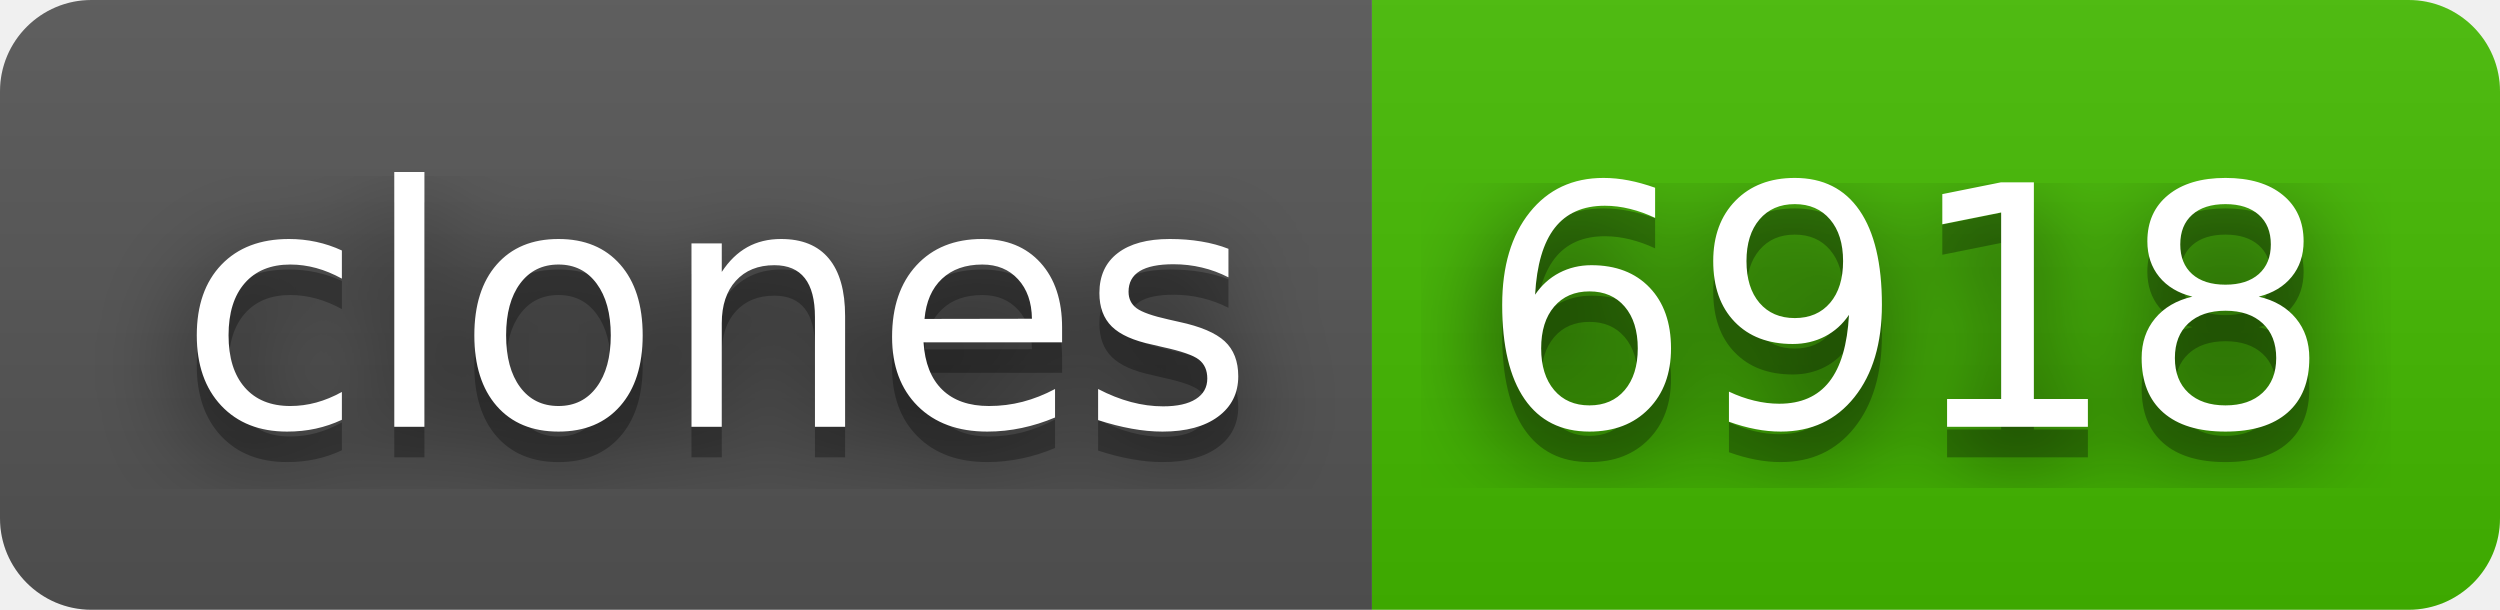
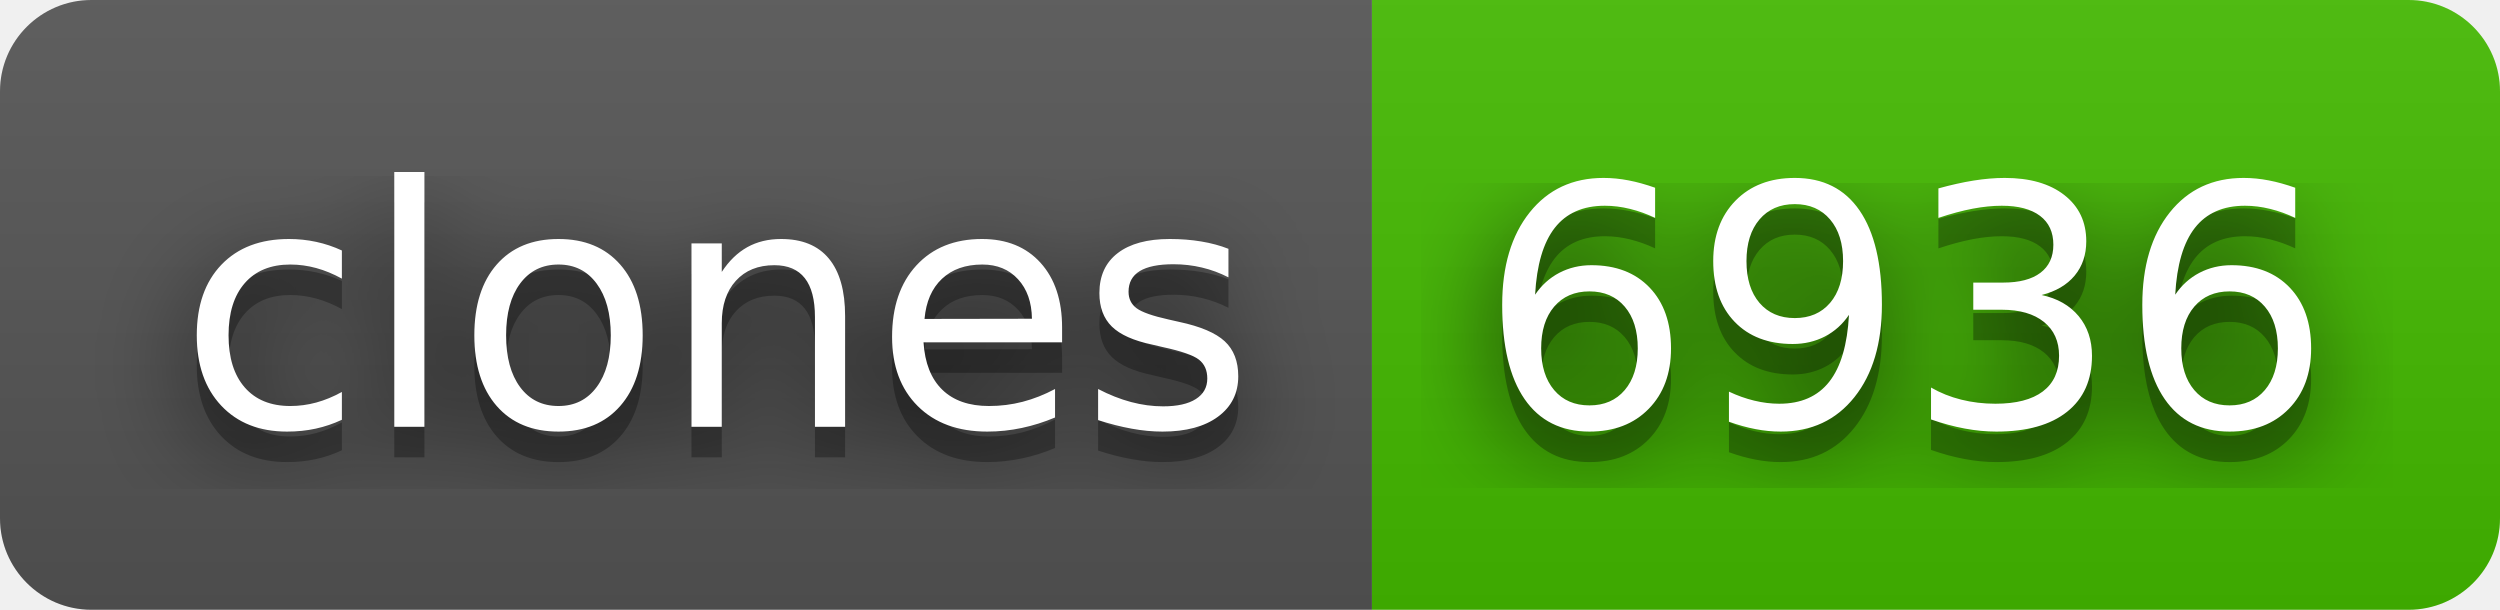
- <svg xmlns="http://www.w3.org/2000/svg" width="82" height="20" role="img" aria-label="clones: 6918">
+ <svg xmlns="http://www.w3.org/2000/svg" width="82" height="20" role="img" aria-label="clones: 6936">
  <filter id="blur">
    <feGaussianBlur in="SourceGraphic" stdDeviation="16" />
  </filter>
  <linearGradient id="s" x2="0" y2="100%">
    <stop offset="0" stop-color="#bbb" stop-opacity=".1" />
    <stop offset="1" stop-opacity=".1" />
  </linearGradient>
  <clipPath id="r">
    <rect width="82" height="20" rx="3" fill="#fff" />
  </clipPath>
  <g clip-path="url(#r)">
    <rect width="45" height="20" fill="#555" />
    <rect x="45" width="37" height="20" fill="#4b0" />
    <rect width="82" height="20" fill="url(#s)" />
  </g>
  <g fill="#fff" text-anchor="middle" font-family="Verdana,Geneva,DejaVu Sans,sans-serif" text-rendering="geometricPrecision" font-size="110">
    <text aria-hidden="true" x="235" y="150" fill="#010101" fill-opacity=".80" filter="url(#blur)" transform="scale(.1)" textLength="350">clones</text>
    <text aria-hidden="true" x="235" y="150" fill="#010101" fill-opacity=".3" transform="scale(.1)" textLength="350">clones</text>
    <text x="235" y="140" transform="scale(.1)" fill="#fff" textLength="350">clones</text>
-     <text aria-hidden="true" x="625" y="150" fill="#010101" fill-opacity=".80" filter="url(#blur)" transform="scale(.1)" textLength="270">6918</text>
-     <text aria-hidden="true" x="625" y="150" fill="#010101" fill-opacity=".3" transform="scale(.1)" textLength="270">6918</text>
-     <text x="625" y="140" transform="scale(.1)" fill="#fff" textLength="270">6918</text>
+     <text aria-hidden="true" x="625" y="150" fill="#010101" fill-opacity=".80" filter="url(#blur)" transform="scale(.1)" textLength="270">6936</text>
+     <text aria-hidden="true" x="625" y="150" fill="#010101" fill-opacity=".3" transform="scale(.1)" textLength="270">6936</text>
+     <text x="625" y="140" transform="scale(.1)" fill="#fff" textLength="270">6936</text>
  </g>
</svg>
